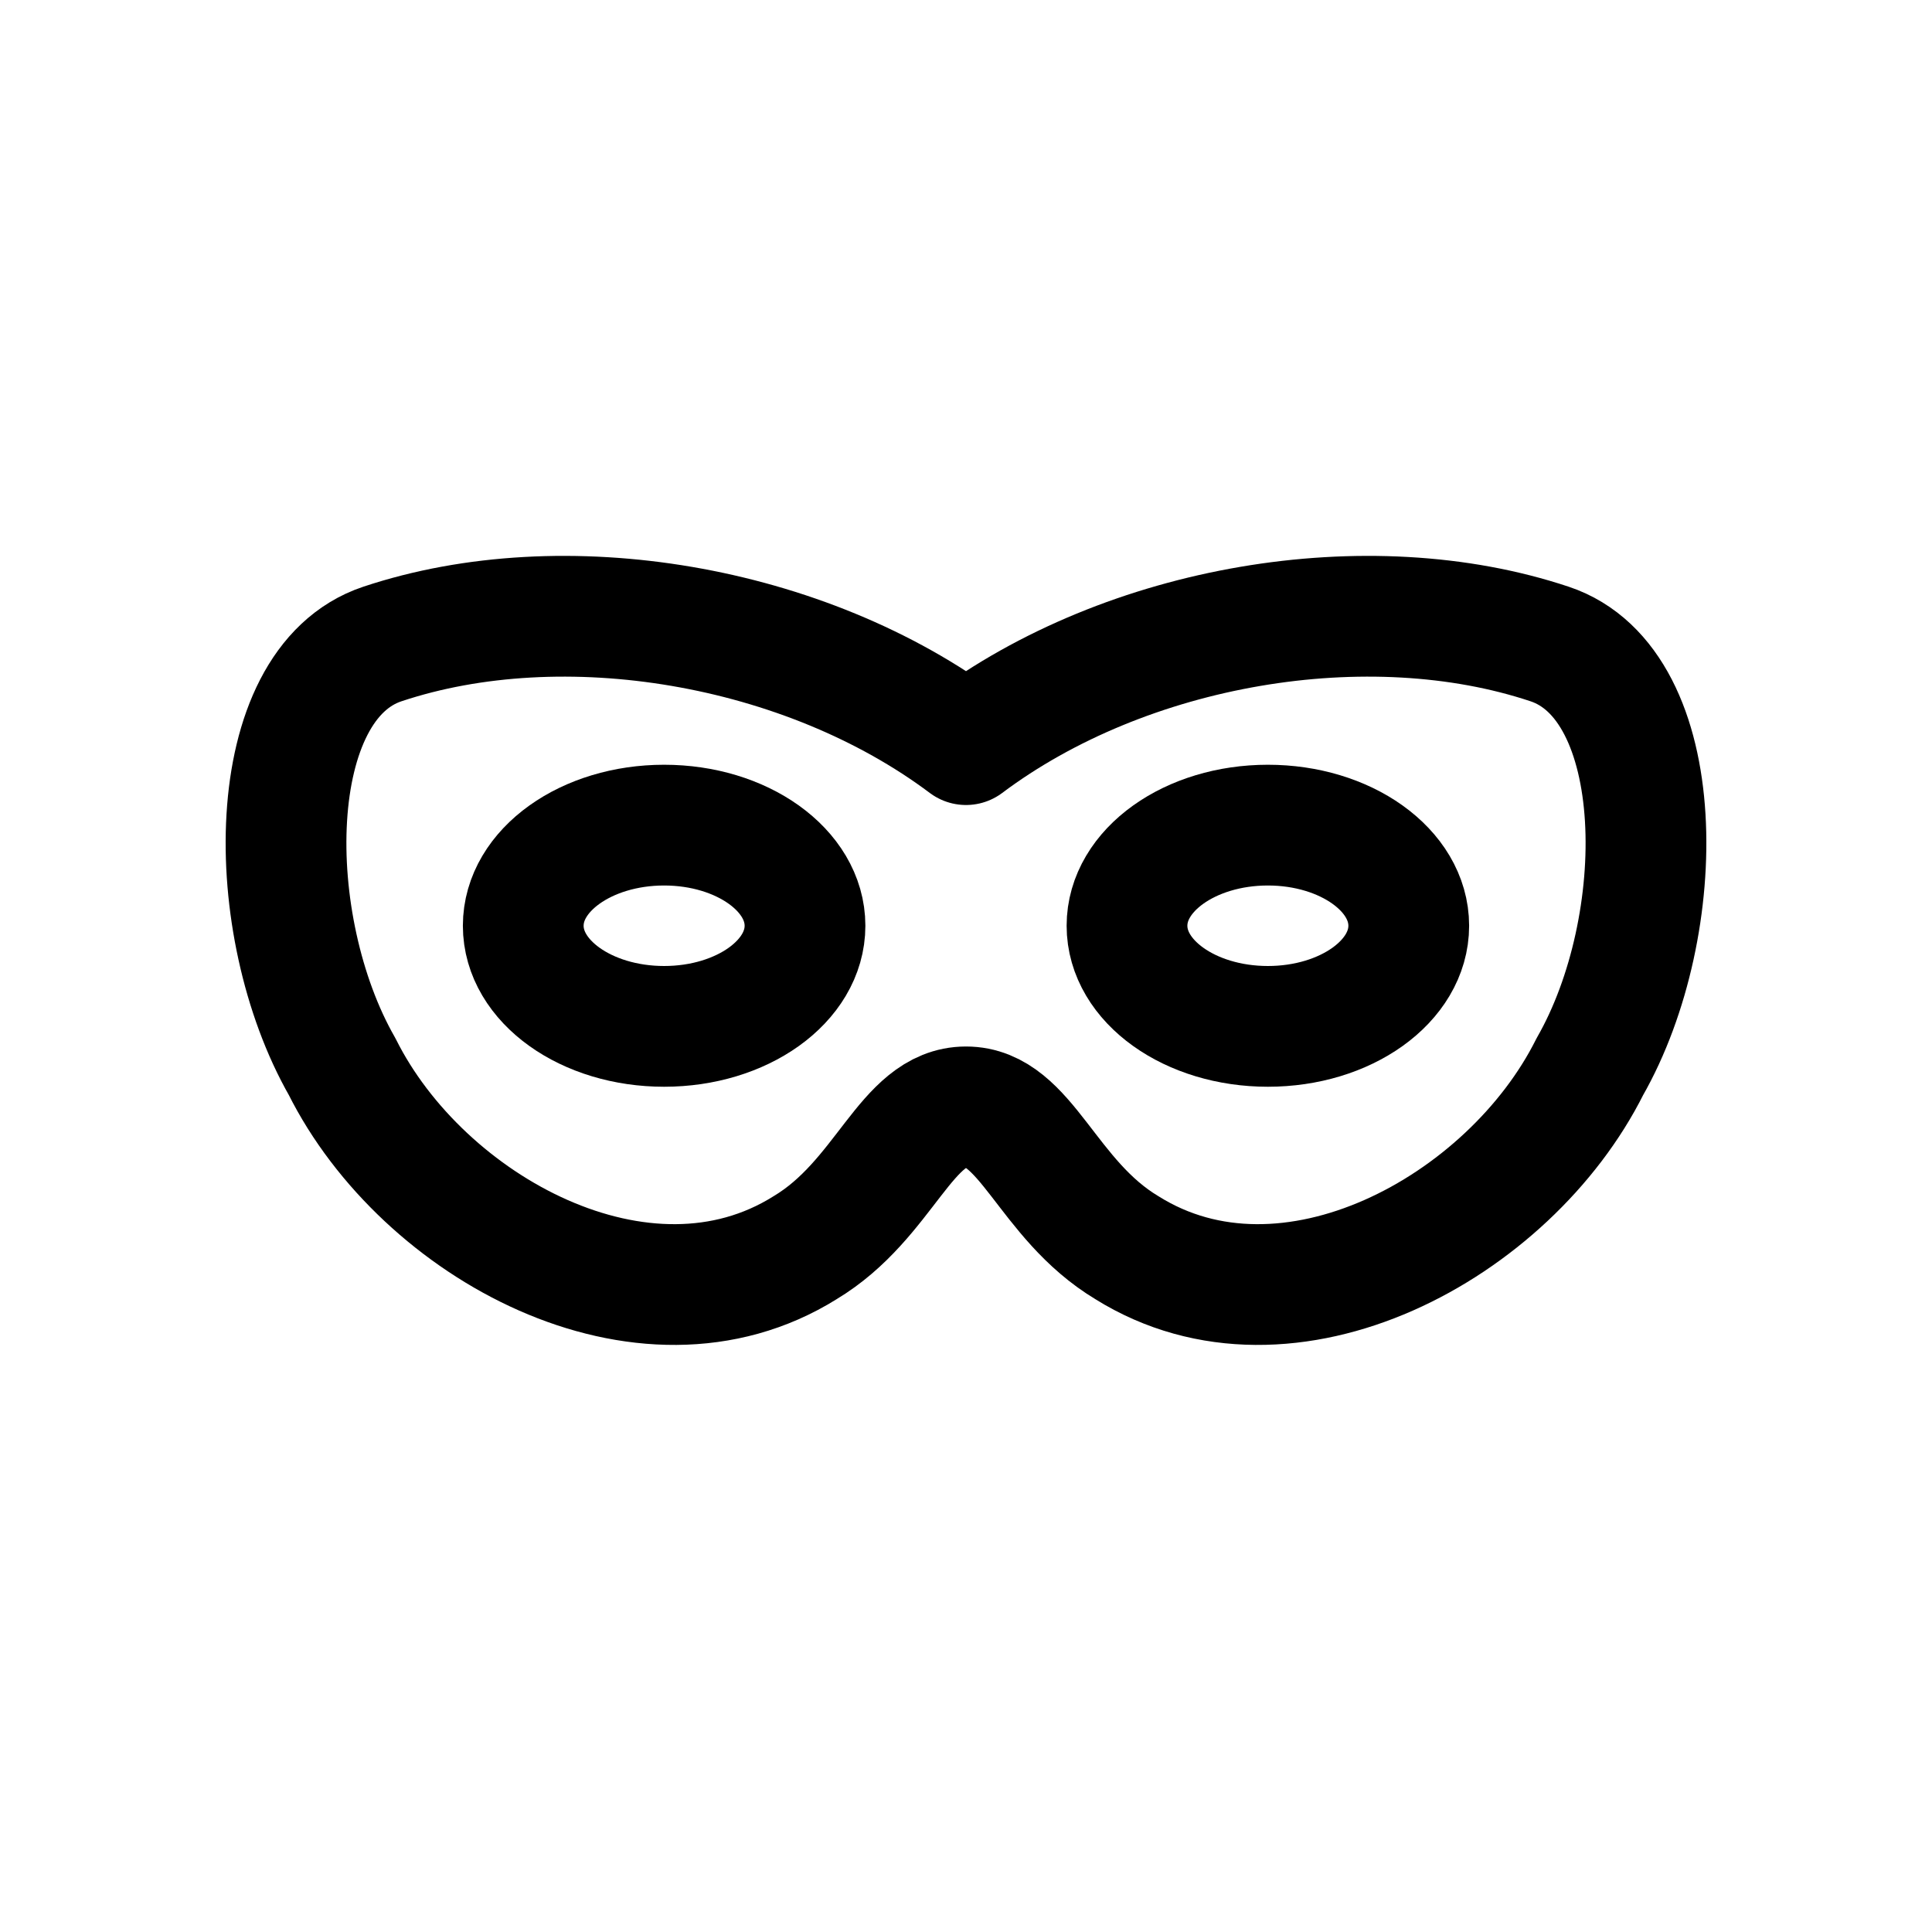
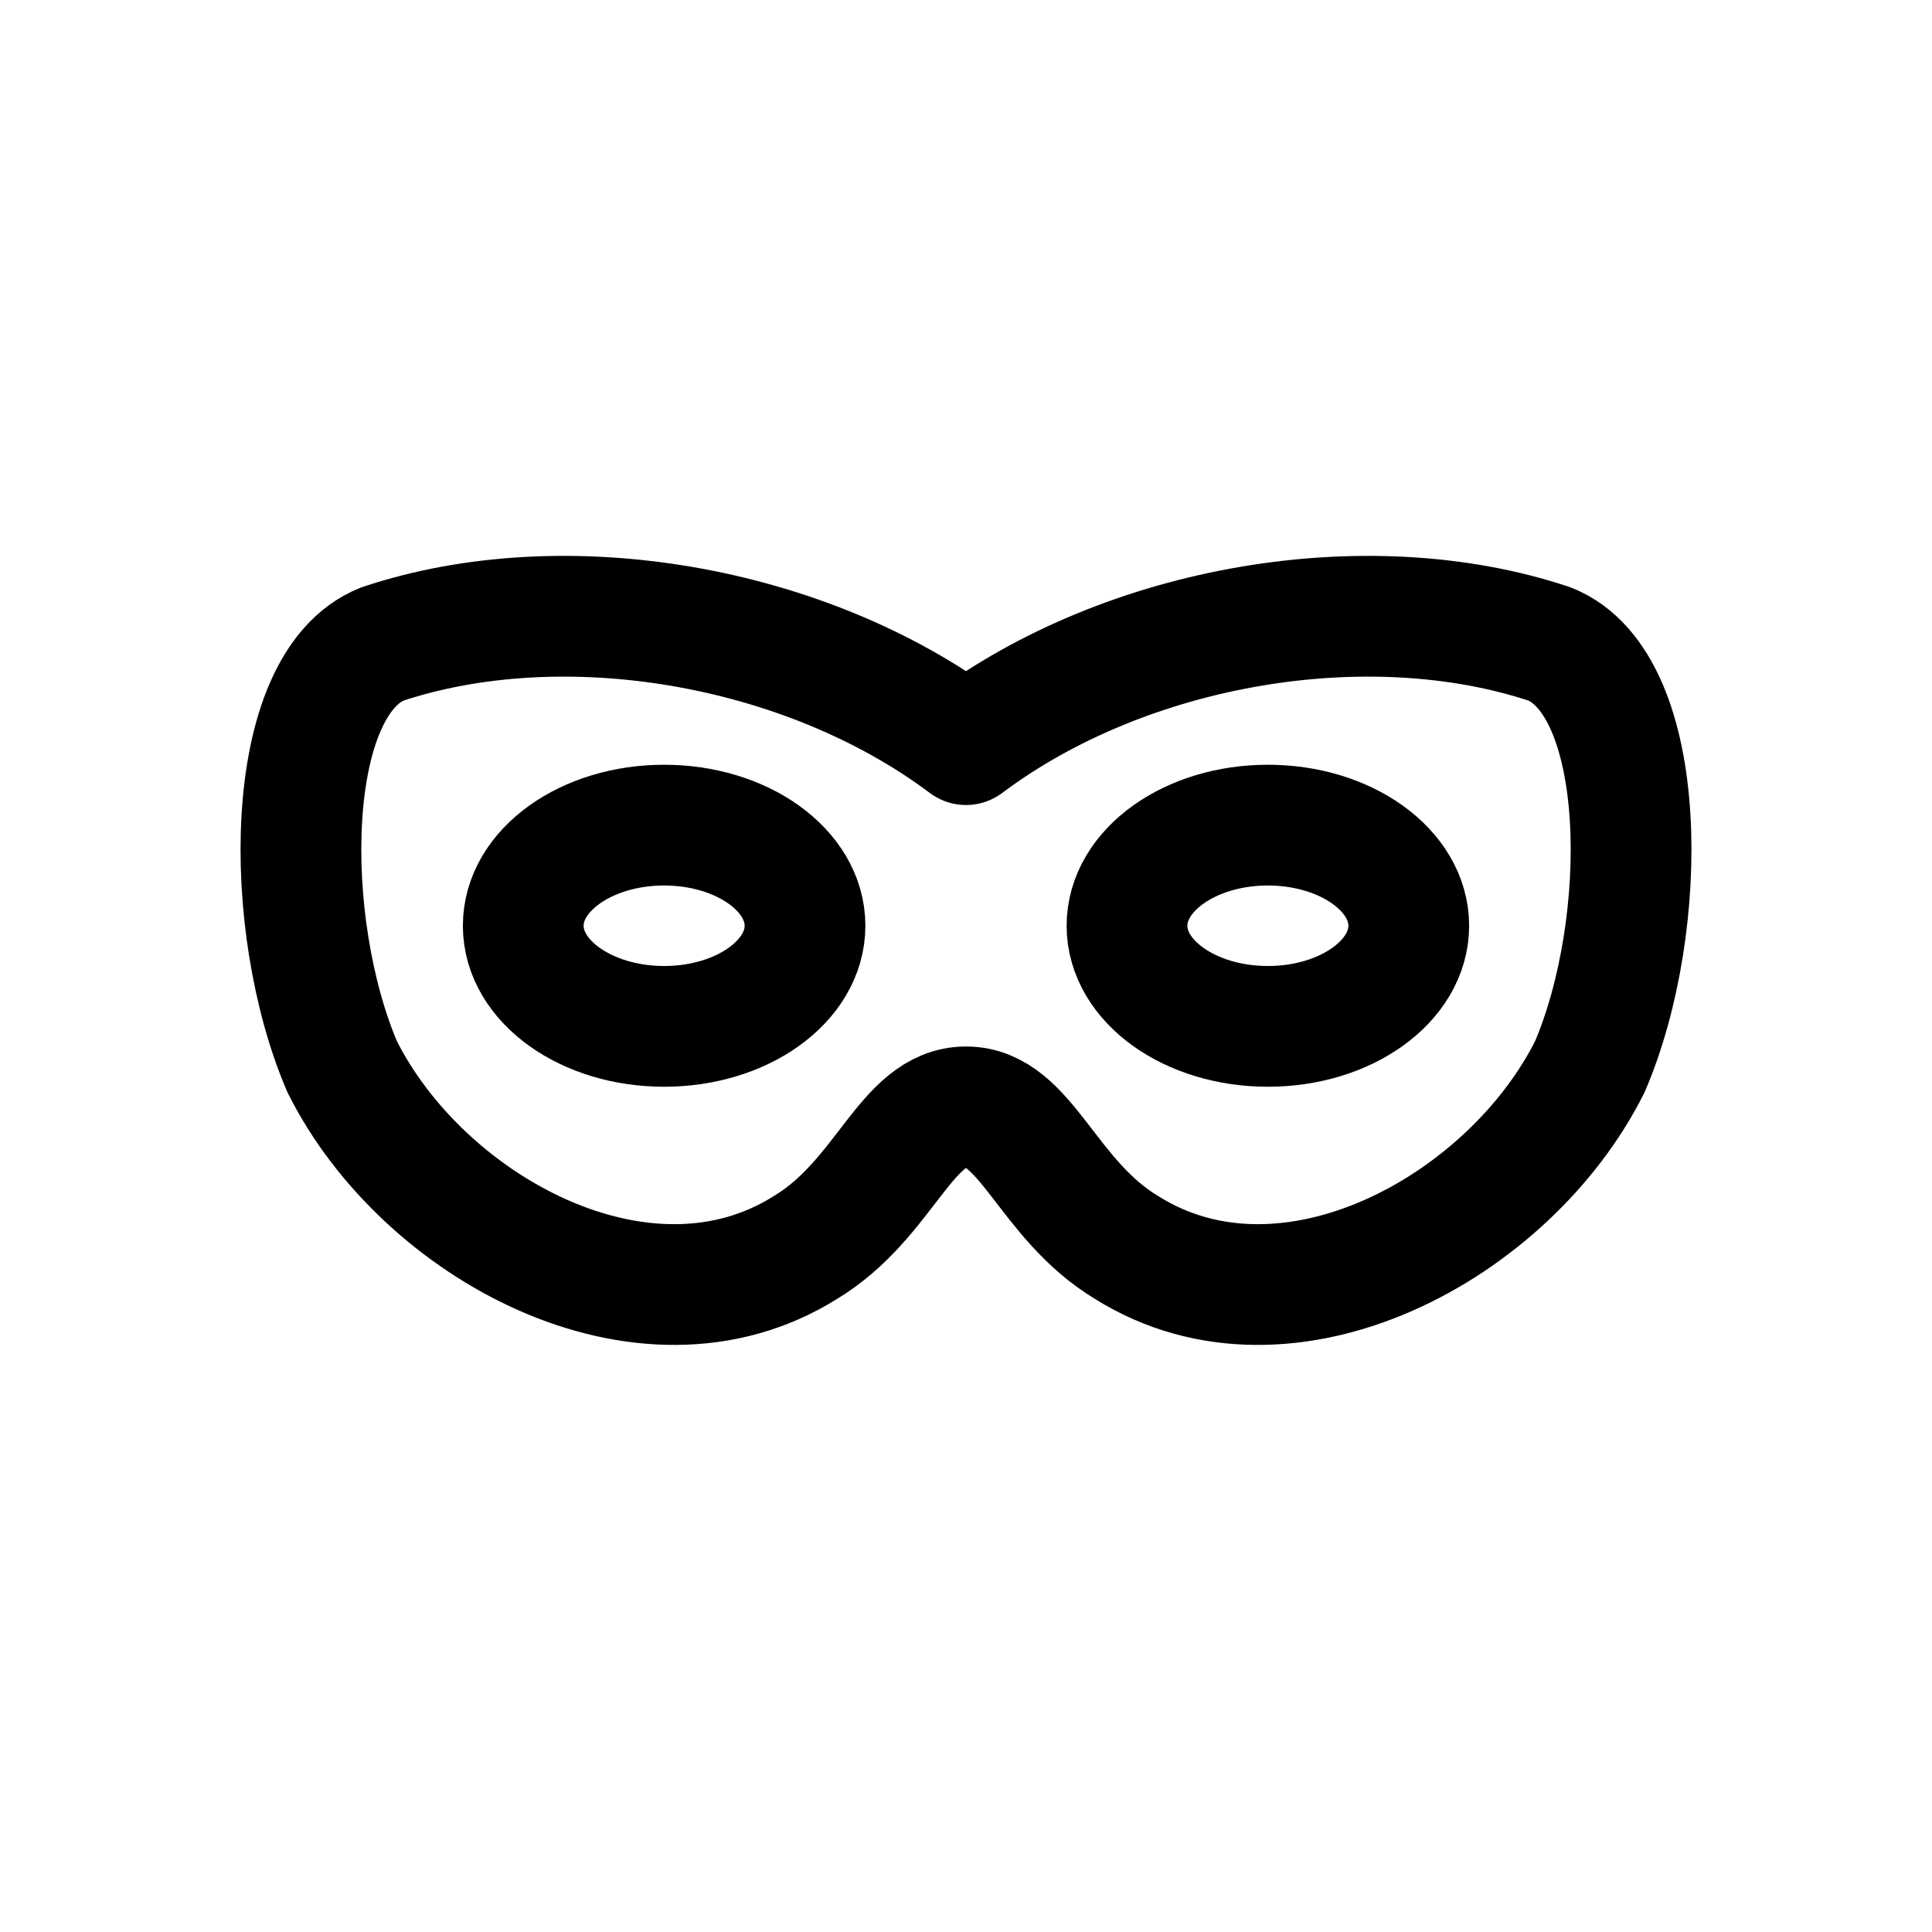
<svg xmlns="http://www.w3.org/2000/svg" viewBox="0 0 24 24" fill="none" stroke="currentColor" stroke-width="1.5" stroke-linecap="round" stroke-linejoin="round">
-   <path d="M12 9.25C14 7.75 17 7.25 19.25 8C20.75 8.5 20.75 11.5 19.75 13.25C18.75 15.25 16 16.75 14 15.5C13 14.9 12.75 13.75 12 13.75C11.25 13.75 11 14.9 10 15.5C8 16.75 5.25 15.25 4.25 13.25C3.25 11.5 3.25 8.5 4.75 8C7 7.25 10 7.75 12 9.25Z" />
+   <path d="M12 9.25C14 7.75 17 7.25 19.25 8C20.5 8.5 20.5 11.5 19.75 13.25C18.75 15.25 16 16.75 14 15.5C13 14.9 12.75 13.75 12 13.75C11.25 13.75 11 14.9 10 15.5C8 16.75 5.25 15.25 4.25 13.25C3.5 11.5 3.5 8.5 4.75 8C7 7.25 10 7.75 12 9.25Z" />
  <ellipse cx="8.25" cy="11.5" rx="1.75" ry="1.25" />
  <ellipse cx="15.75" cy="11.5" rx="1.75" ry="1.25" />
</svg>
